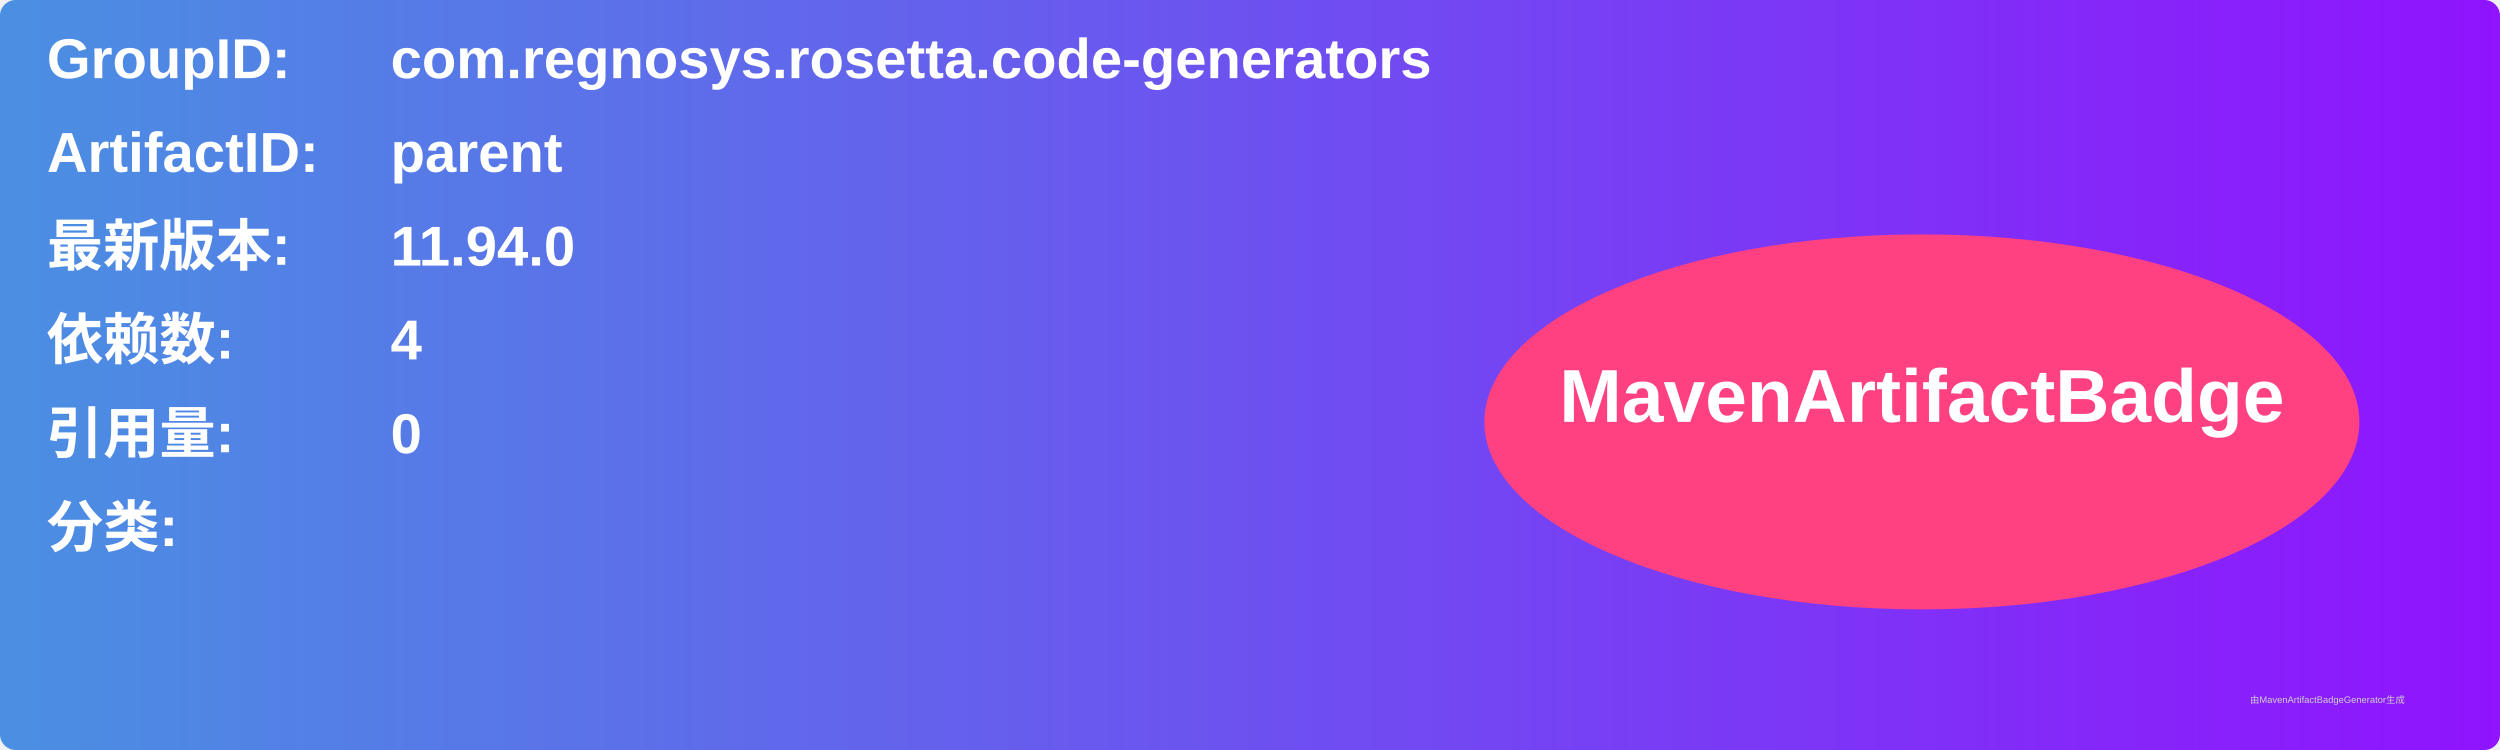
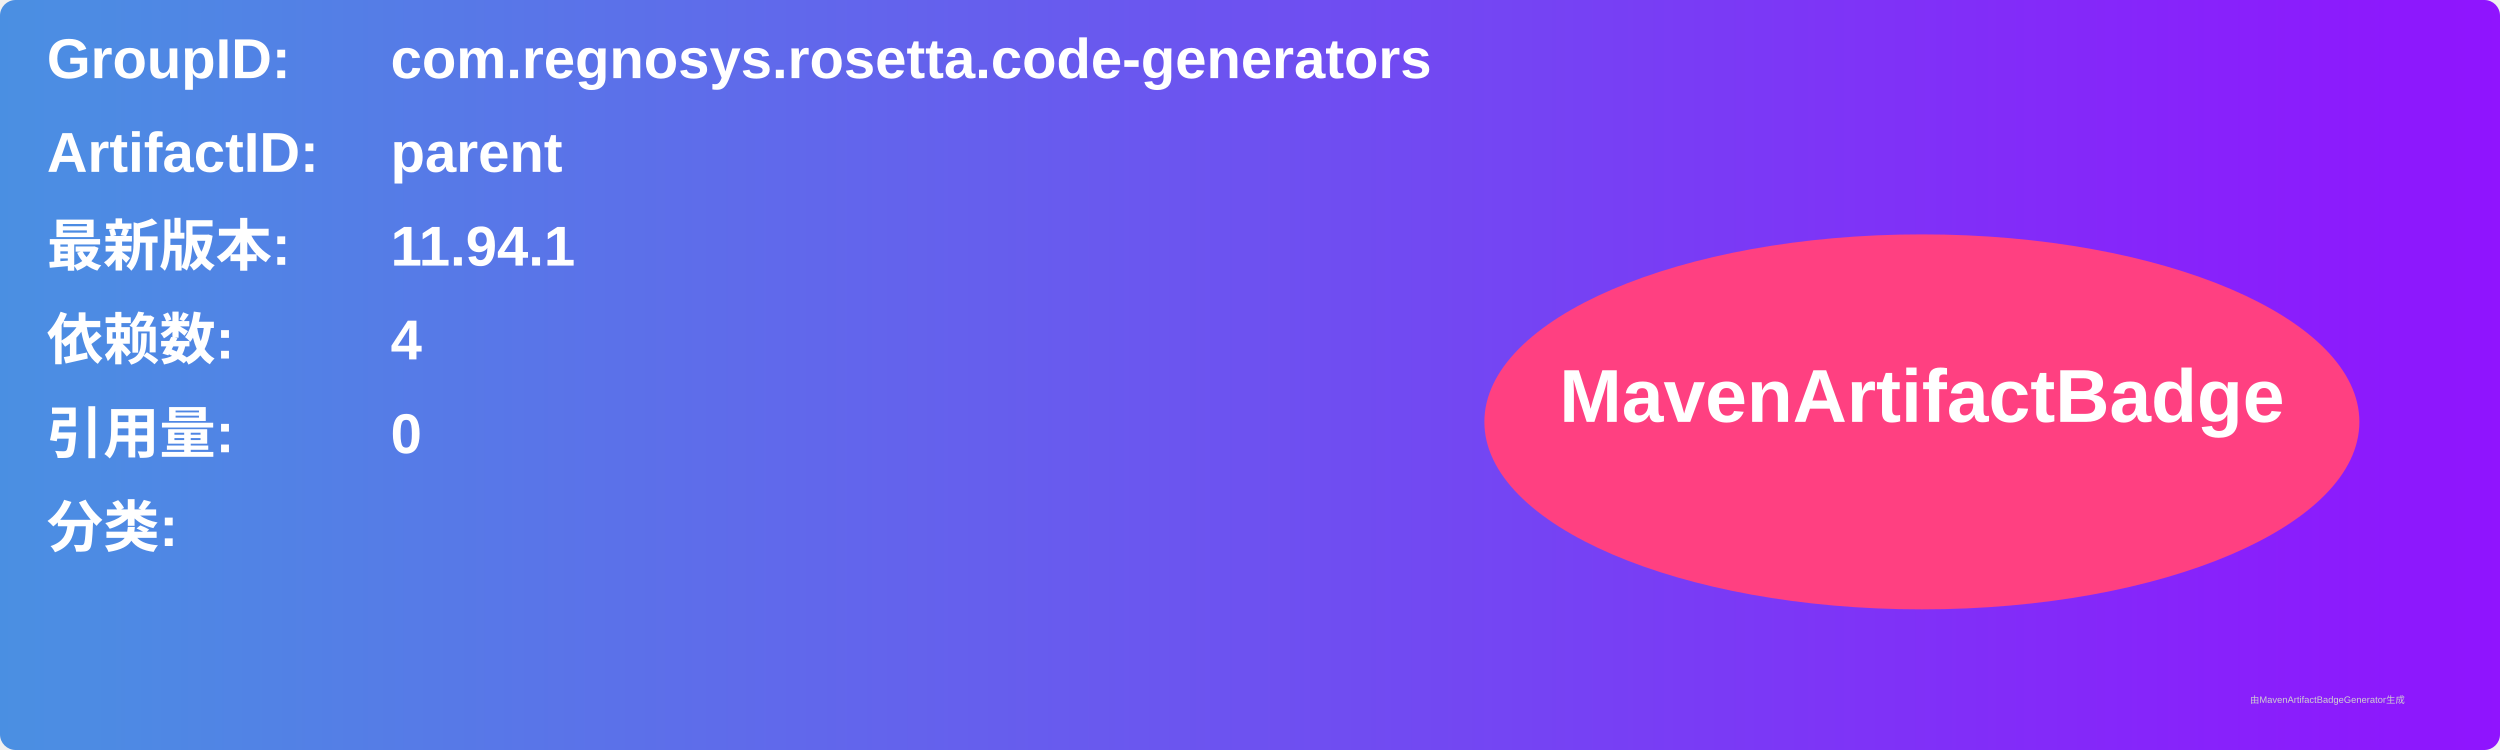
<svg xmlns="http://www.w3.org/2000/svg" width="800" height="240" viewBox="0 0 800 240">
  <linearGradient id="grad" x1="0%" y1="0%" x2="100%" y2="0%">
    <stop offset="0%" stop-color="#4a90e2" />
    <stop offset="100%" stop-color="#9013fe" />
  </linearGradient>
  <rect width="100%" height="100%" rx="5" ry="5" fill="url(#grad)" />
  <g transform="translate(15, 15)">
    <text x="0" y="10" font-family="Arial" font-size="18" fill="white" font-weight="bold" width="260">GroupID:</text>
    <text x="110" y="10" font-family="Arial" font-size="18" fill="white" font-weight="bold" width="460">com.regnosys.rosetta.code-generators</text>
    <text x="0" y="40" font-family="Arial" font-size="18" fill="white" font-weight="bold" width="260">ArtifactID:</text>
    <text x="110" y="40" font-family="Arial" font-size="18" fill="white" font-weight="bold" width="460">parent</text>
    <text x="0" y="70" font-family="Arial" font-size="18" fill="white" font-weight="bold">最新版本:</text>
    <text x="110" y="70" font-family="Arial" font-size="18" fill="white" font-weight="bold">
-       <tspan font-weight="bold">11.94.0</tspan>
+       <tspan font-weight="bold">11.94.1</tspan>
    </text>
    <text x="0" y="100" font-family="Arial" font-size="18" fill="white" font-weight="bold">依赖数: </text>
    <text x="110" y="100" font-family="Arial" font-size="18" fill="white">
      <tspan font-weight="bold">4</tspan>
    </text>
    <text x="0" y="130" font-family="Arial" font-size="18" fill="white" font-weight="bold">引用量: </text>
    <text x="110" y="130" font-family="Arial" font-size="18" fill="white">
      <tspan font-weight="bold">0</tspan>
    </text>
    <text x="0" y="160" font-family="Arial" font-size="18" fill="white" font-weight="bold">分类:</text>
    <text x="10" y="190" font-family="Arial" font-size="10" fill="white">
      <tspan font-weight="bold" />
    </text>
    <ellipse cx="600" cy="120" rx="140" ry="60" fill="#ff4081" />
    <text x="600" y="120" text-anchor="middle" font-family="Arial" font-size="24" fill="white" font-weight="bold">MavenArtifactBadge</text>
  </g>
  <text x="720" y="225" font-family="Arial" font-size="3" fill="#d0d0d0">由MavenArtifactBadgeGenerator生成</text>
</svg>
